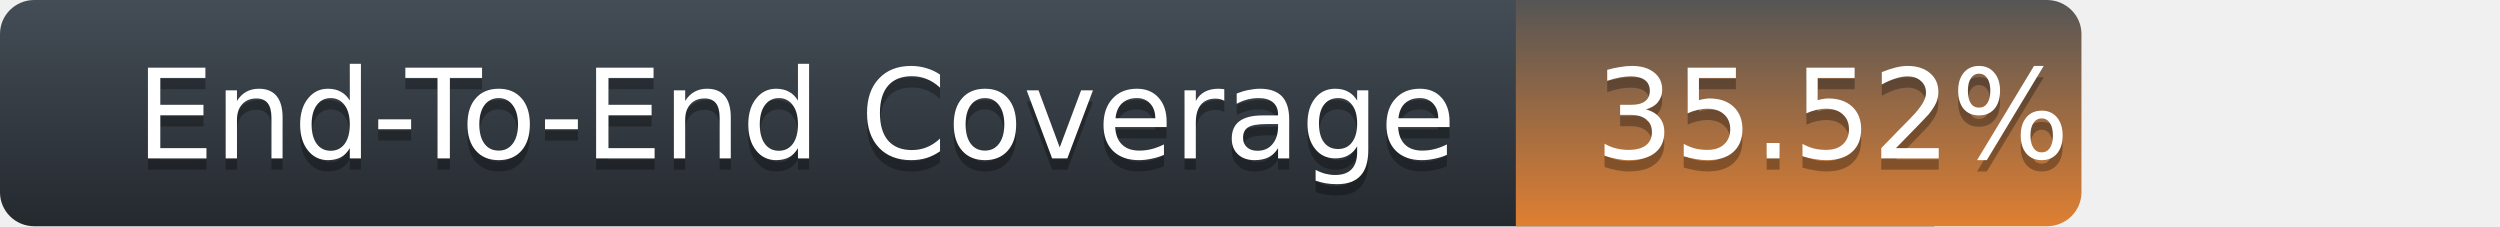
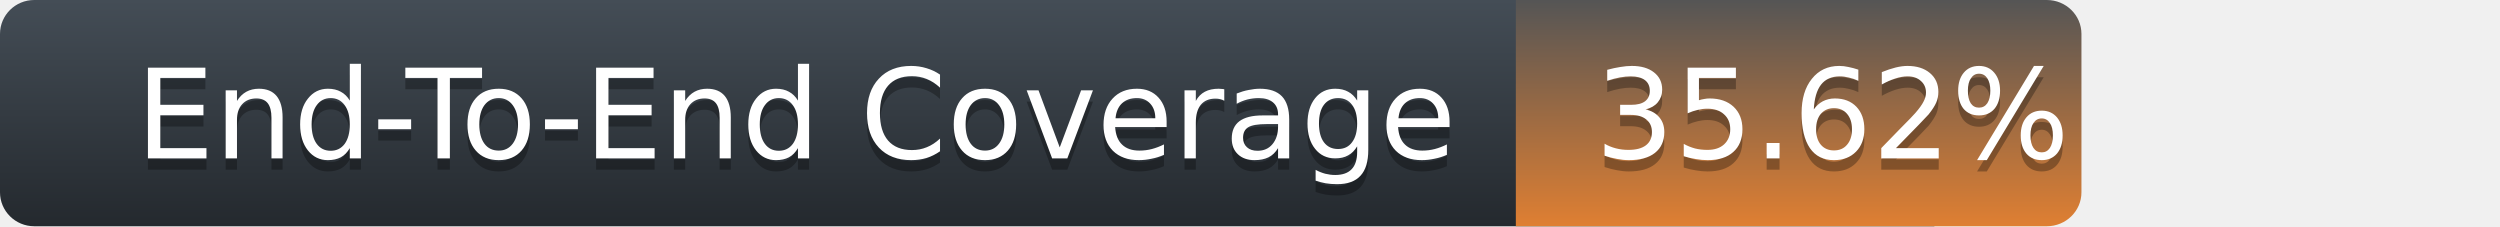
<svg xmlns="http://www.w3.org/2000/svg" width="221" height="20">
  <defs>
    <linearGradient id="title-fill" x1="50%" y1="0%" x2="50%" y2="100%">
      <stop stop-color="#444D56" offset="0%" />
      <stop stop-color="#24292E" offset="100%" />
    </linearGradient>
    <linearGradient id="coverage-fill" x1="50%" y1="0%" x2="50%" y2="100%">
      <stop stop-color="#555" offset="0%" />
      <stop stop-color="#df7f32" offset="100%" />
    </linearGradient>
  </defs>
  <g fill="none" fill-rule="evenodd">
    <g font-family="'DejaVu Sans',Verdana,Geneva,sans-serif" font-size="11">
      <path d="M0,3 C0,1.343 1.355,0 3.027,0 L171,0 L171,20 L3.027,20 C1.355,20 0,18.657 0,17 L0,3 Z" fill="url(#title-fill)" fill-rule="nonzero" />
      <text fill="#010101" fill-opacity=".3">
        <tspan x="12" y="15" aria-hidden="true">End-To-End Coverage</tspan>
      </text>
      <text fill="#FFFFFF">
        <tspan x="12" y="14">End-To-End Coverage</tspan>
      </text>
    </g>
    <g transform="translate(134)" font-family="'DejaVu Sans',Verdana,Geneva,sans-serif" font-size="11">
      <path d="M0 0h46.939C48.629 0 50 1.343 50 3v14c0 1.657-1.37 3-3.061 3H0V0z" fill="url(#coverage-fill)" fill-rule="nonzero" />
      <text fill="#010101" fill-opacity=".3" aria-hidden="true">
-         <tspan x="7" y="15">35.52%</tspan>
+         <tspan x="7" y="15">35.62%</tspan>
      </text>
      <text fill="#FFFFFF">
-         <tspan x="7" y="14">35.52%</tspan>
+         <tspan x="7" y="14">35.62%</tspan>
      </text>
    </g>
  </g>
</svg>
